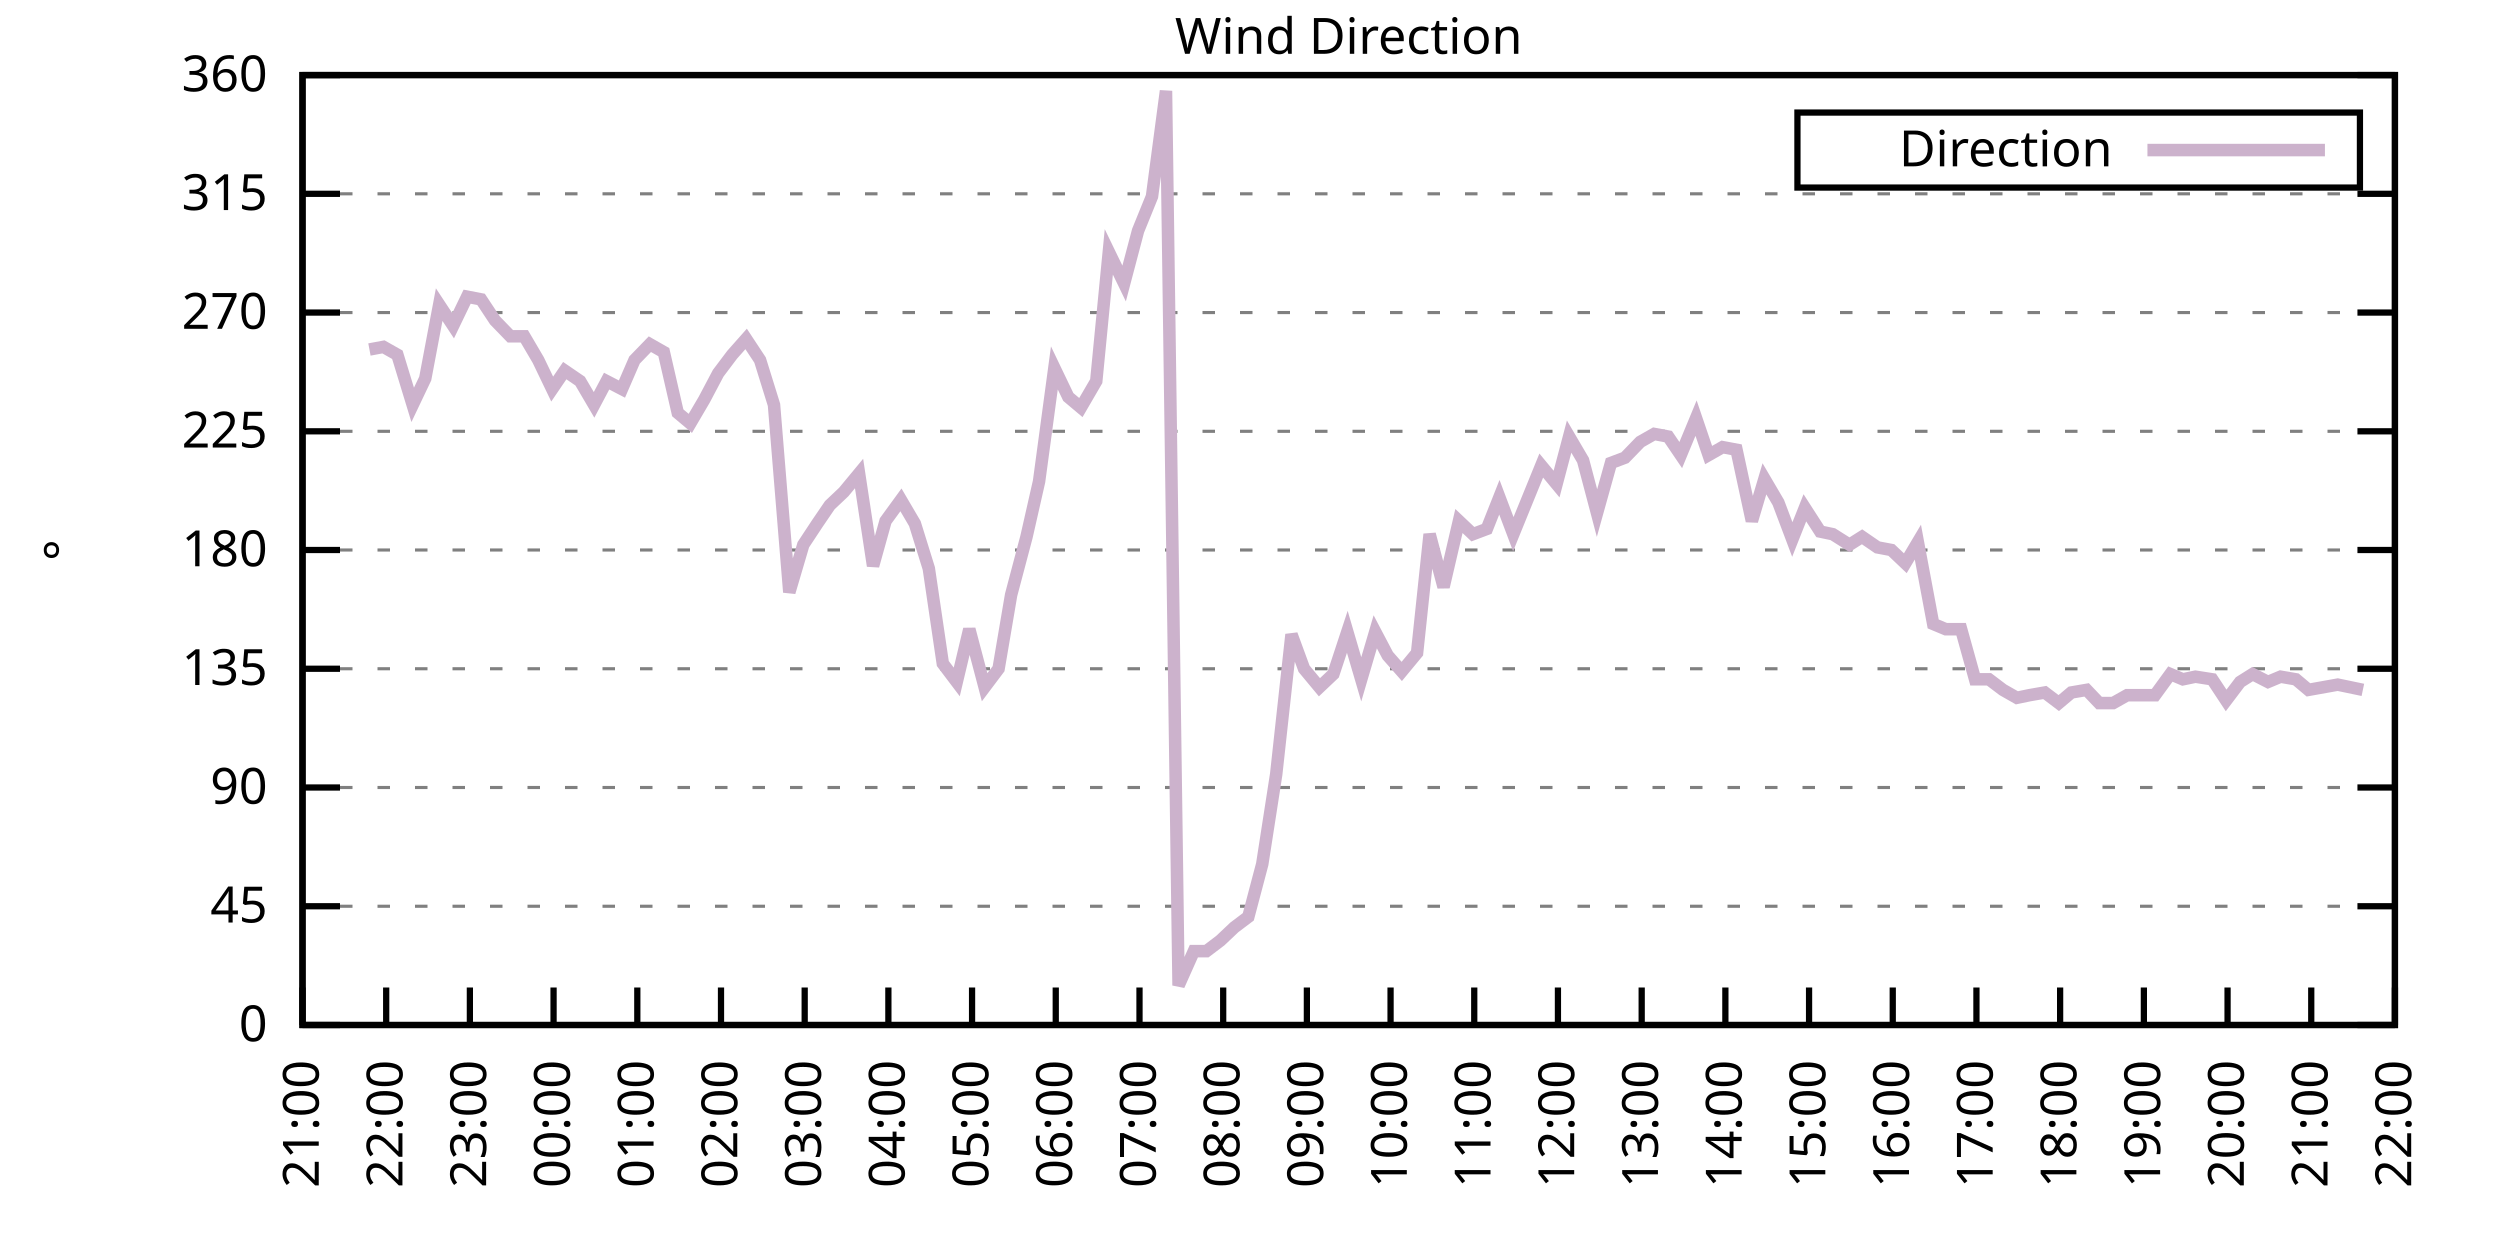
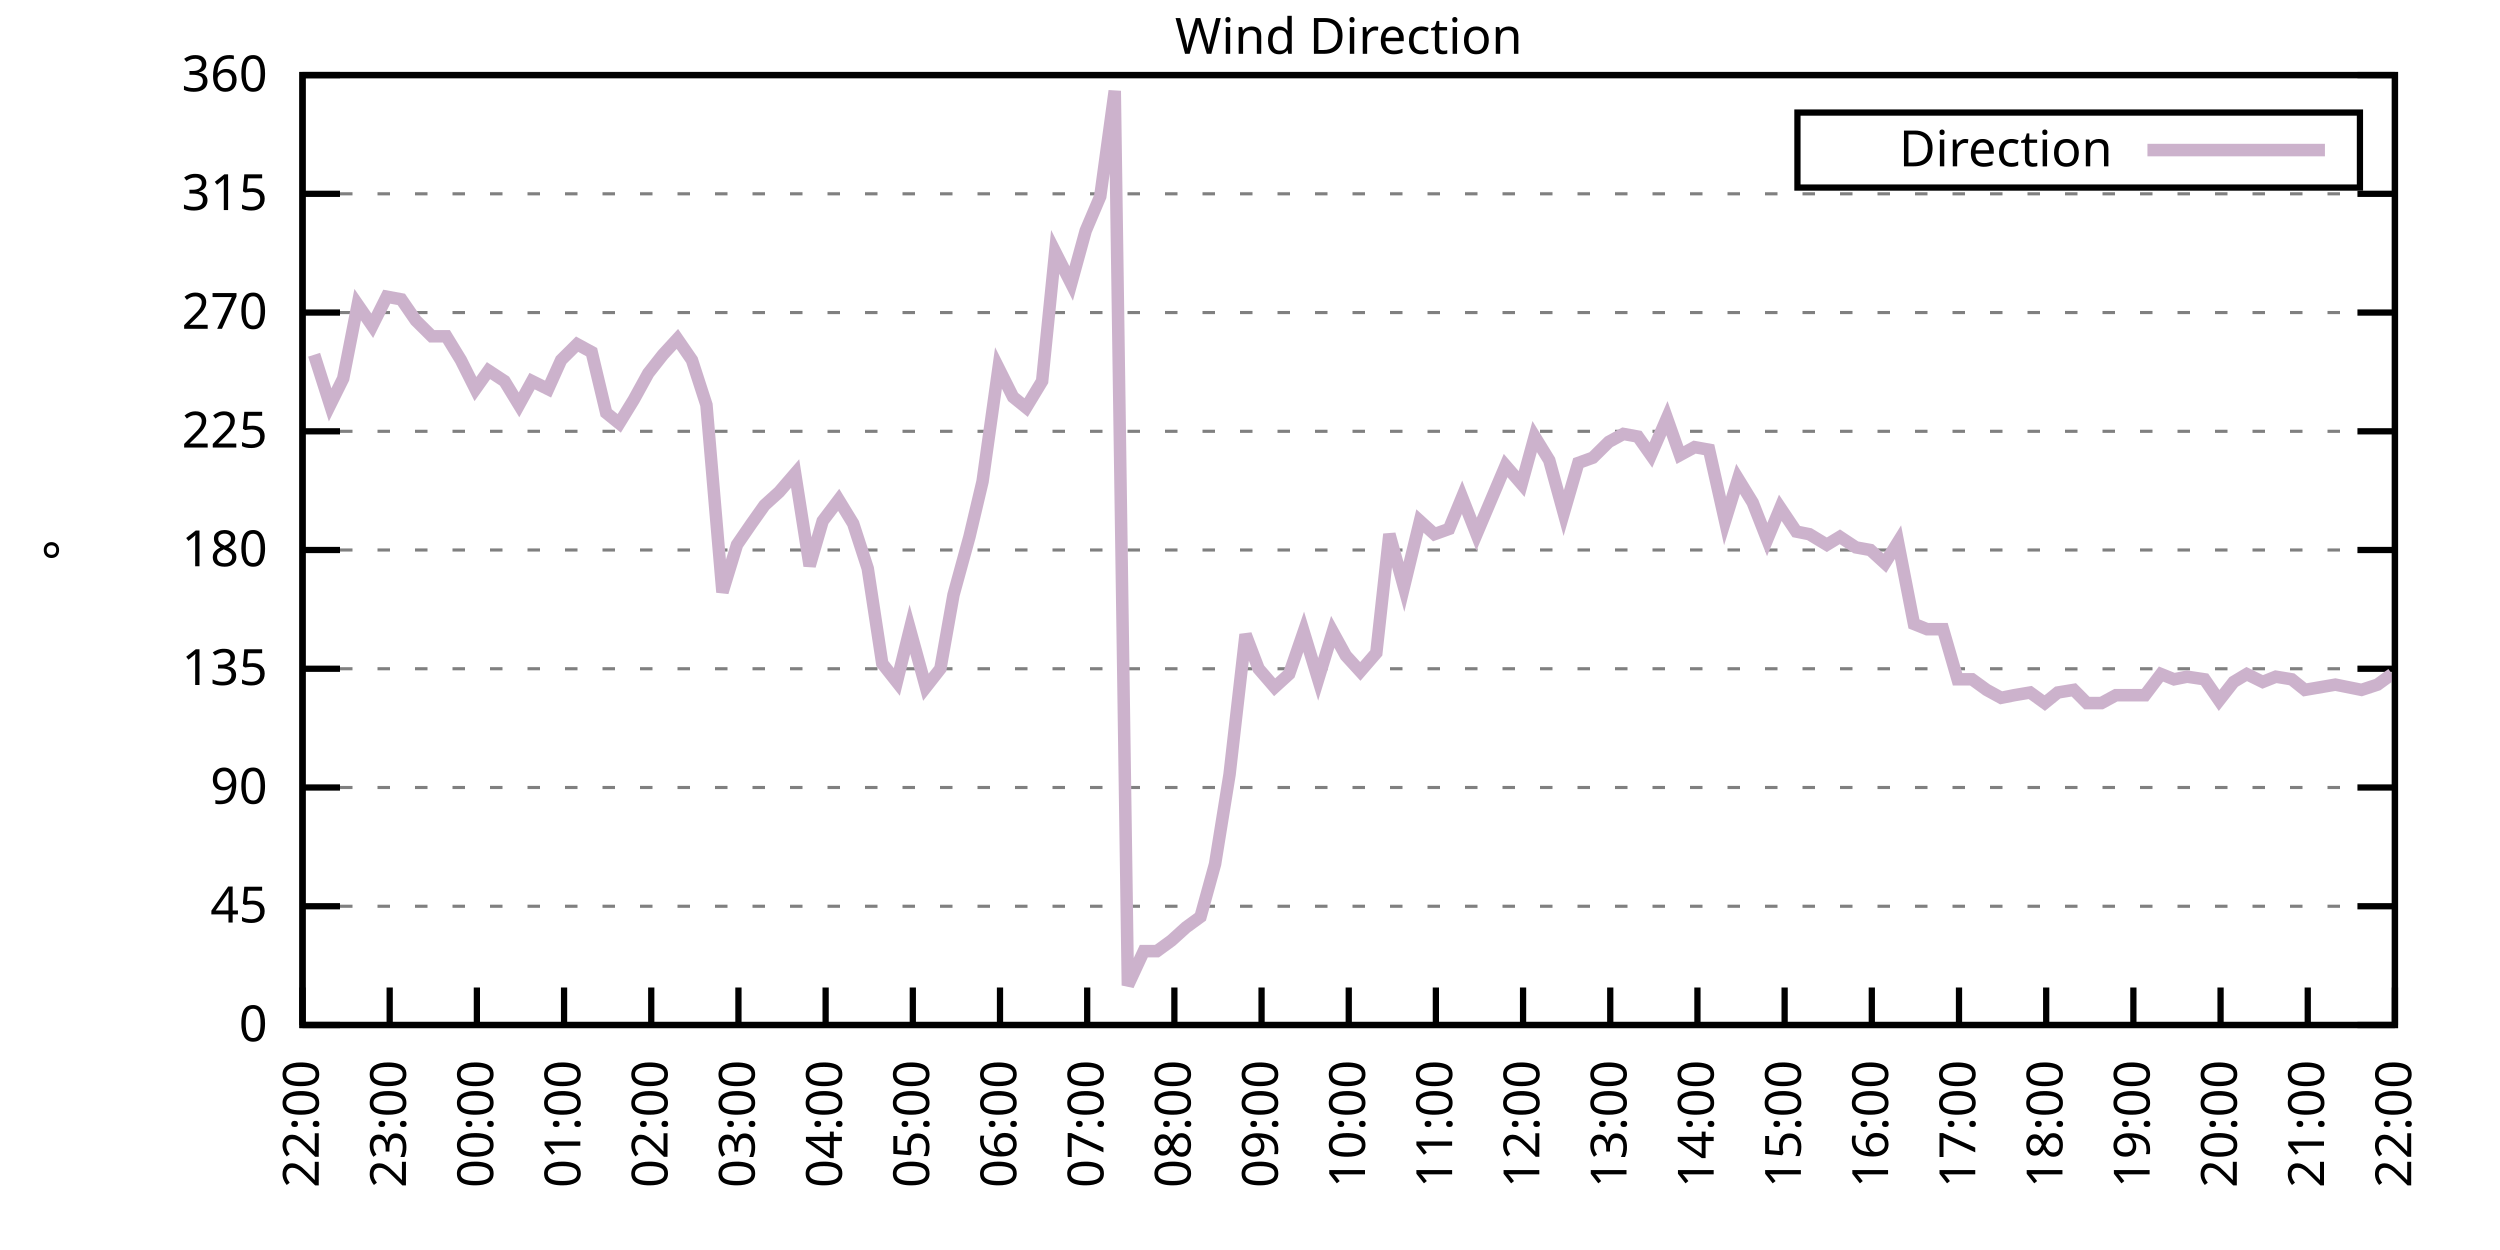
<svg xmlns="http://www.w3.org/2000/svg" xmlns:xlink="http://www.w3.org/1999/xlink" width="400" height="200" viewBox="0 0 400 200">
  <g id="gnuplot_canvas">
    <rect x="0" y="0" width="400" height="200" fill="none" />
    <defs>
      <circle id="gpDot" r="0.5" stroke-width="0.5" stroke="currentColor" />
      <path id="gpPt0" stroke-width="0.333" stroke="currentColor" d="M-1,0 h2 M0,-1 v2" />
      <path id="gpPt1" stroke-width="0.333" stroke="currentColor" d="M-1,-1 L1,1 M1,-1 L-1,1" />
      <path id="gpPt2" stroke-width="0.333" stroke="currentColor" d="M-1,0 L1,0 M0,-1 L0,1 M-1,-1 L1,1 M-1,1 L1,-1" />
      <rect id="gpPt3" stroke-width="0.333" stroke="currentColor" x="-1" y="-1" width="2" height="2" />
      <rect id="gpPt4" stroke-width="0.333" stroke="currentColor" fill="currentColor" x="-1" y="-1" width="2" height="2" />
      <circle id="gpPt5" stroke-width="0.333" stroke="currentColor" cx="0" cy="0" r="1" />
      <use xlink:href="#gpPt5" id="gpPt6" fill="currentColor" stroke="none" />
      <path id="gpPt7" stroke-width="0.333" stroke="currentColor" d="M0,-1.33 L-1.33,0.67 L1.33,0.67 z" />
      <use xlink:href="#gpPt7" id="gpPt8" fill="currentColor" stroke="none" />
      <use xlink:href="#gpPt7" id="gpPt9" stroke="currentColor" transform="rotate(180)" />
      <use xlink:href="#gpPt9" id="gpPt10" fill="currentColor" stroke="none" />
      <use xlink:href="#gpPt3" id="gpPt11" stroke="currentColor" transform="rotate(45)" />
      <use xlink:href="#gpPt11" id="gpPt12" fill="currentColor" stroke="none" />
      <path id="gpPt13" stroke-width="0.333" stroke="currentColor" d="M0,1.330 L1.265,0.411 L0.782,-1.067 L-0.782,-1.076 L-1.265,0.411 z" />
      <use xlink:href="#gpPt13" id="gpPt14" fill="currentColor" stroke="none" />
      <filter id="textbox" filterUnits="objectBoundingBox" x="0" y="0" height="1" width="1">
        <feFlood flood-color="white" flood-opacity="1" result="bgnd" />
        <feComposite in="SourceGraphic" in2="bgnd" operator="atop" />
      </filter>
      <filter id="greybox" filterUnits="objectBoundingBox" x="0" y="0" height="1" width="1">
        <feFlood flood-color="lightgrey" flood-opacity="1" result="grey" />
        <feComposite in="SourceGraphic" in2="grey" operator="atop" />
      </filter>
    </defs>
    <g fill="none" color="white" stroke="currentColor" stroke-width="1.00" stroke-linecap="butt" stroke-linejoin="miter">
</g>
    <g fill="none" color="black" stroke="currentColor" stroke-width="1.00" stroke-linecap="butt" stroke-linejoin="miter">
      <g stroke="none" shape-rendering="crispEdges">
        <polygon fill="rgb(255, 255, 255)" points="48.40,164.00 383.18,164.00 383.18,12.02 48.40,12.02 " />
      </g>
    </g>
    <g fill="none" color="black" stroke="currentColor" stroke-width="1.00" stroke-linecap="butt" stroke-linejoin="miter">
</g>
    <g fill="none" color="black" stroke="black" stroke-width="0.50" stroke-linecap="butt" stroke-linejoin="miter">
</g>
    <g fill="none" color="gray" stroke="currentColor" stroke-width="0.50" stroke-linecap="butt" stroke-linejoin="miter">
      <path stroke="gray" stroke-dasharray="2,4" class="gridline" d="M48.40,164.00 L383.19,164.00  " />
    </g>
    <g fill="none" color="gray" stroke="gray" stroke-width="1.00" stroke-linecap="butt" stroke-linejoin="miter">
</g>
    <g fill="none" color="black" stroke="currentColor" stroke-width="1.00" stroke-linecap="butt" stroke-linejoin="miter">
      <path stroke="black" d="M48.40,164.00 L54.40,164.00 M383.19,164.00 L377.19,164.00  " />
      <g transform="translate(42.80,166.60)" stroke="none" fill="black" font-family="Sans" font-size="8.00" text-anchor="end">
        <text>
          <tspan font-family="Sans"> 0</tspan>
        </text>
      </g>
    </g>
    <g fill="none" color="black" stroke="currentColor" stroke-width="1.00" stroke-linecap="butt" stroke-linejoin="miter">
</g>
    <g fill="none" color="black" stroke="black" stroke-width="0.50" stroke-linecap="butt" stroke-linejoin="miter">
</g>
    <g fill="none" color="gray" stroke="currentColor" stroke-width="0.50" stroke-linecap="butt" stroke-linejoin="miter">
      <path stroke="gray" stroke-dasharray="2,4" class="gridline" d="M48.40,145.00 L383.19,145.00  " />
    </g>
    <g fill="none" color="gray" stroke="gray" stroke-width="1.00" stroke-linecap="butt" stroke-linejoin="miter">
</g>
    <g fill="none" color="black" stroke="currentColor" stroke-width="1.00" stroke-linecap="butt" stroke-linejoin="miter">
      <path stroke="black" d="M48.40,145.00 L54.40,145.00 M383.19,145.00 L377.19,145.00  " />
      <g transform="translate(42.80,147.60)" stroke="none" fill="black" font-family="Sans" font-size="8.00" text-anchor="end">
        <text>
          <tspan font-family="Sans"> 45</tspan>
        </text>
      </g>
    </g>
    <g fill="none" color="black" stroke="currentColor" stroke-width="1.00" stroke-linecap="butt" stroke-linejoin="miter">
</g>
    <g fill="none" color="black" stroke="black" stroke-width="0.50" stroke-linecap="butt" stroke-linejoin="miter">
</g>
    <g fill="none" color="gray" stroke="currentColor" stroke-width="0.50" stroke-linecap="butt" stroke-linejoin="miter">
      <path stroke="gray" stroke-dasharray="2,4" class="gridline" d="M48.40,126.00 L383.19,126.00  " />
    </g>
    <g fill="none" color="gray" stroke="gray" stroke-width="1.00" stroke-linecap="butt" stroke-linejoin="miter">
</g>
    <g fill="none" color="black" stroke="currentColor" stroke-width="1.00" stroke-linecap="butt" stroke-linejoin="miter">
      <path stroke="black" d="M48.40,126.00 L54.40,126.00 M383.19,126.00 L377.19,126.00  " />
      <g transform="translate(42.80,128.60)" stroke="none" fill="black" font-family="Sans" font-size="8.00" text-anchor="end">
        <text>
          <tspan font-family="Sans"> 90</tspan>
        </text>
      </g>
    </g>
    <g fill="none" color="black" stroke="currentColor" stroke-width="1.00" stroke-linecap="butt" stroke-linejoin="miter">
</g>
    <g fill="none" color="black" stroke="black" stroke-width="0.50" stroke-linecap="butt" stroke-linejoin="miter">
</g>
    <g fill="none" color="gray" stroke="currentColor" stroke-width="0.50" stroke-linecap="butt" stroke-linejoin="miter">
      <path stroke="gray" stroke-dasharray="2,4" class="gridline" d="M48.40,107.00 L383.19,107.00  " />
    </g>
    <g fill="none" color="gray" stroke="gray" stroke-width="1.00" stroke-linecap="butt" stroke-linejoin="miter">
</g>
    <g fill="none" color="black" stroke="currentColor" stroke-width="1.00" stroke-linecap="butt" stroke-linejoin="miter">
      <path stroke="black" d="M48.40,107.00 L54.40,107.00 M383.19,107.00 L377.19,107.00  " />
      <g transform="translate(42.80,109.60)" stroke="none" fill="black" font-family="Sans" font-size="8.00" text-anchor="end">
        <text>
          <tspan font-family="Sans"> 135</tspan>
        </text>
      </g>
    </g>
    <g fill="none" color="black" stroke="currentColor" stroke-width="1.00" stroke-linecap="butt" stroke-linejoin="miter">
</g>
    <g fill="none" color="black" stroke="black" stroke-width="0.50" stroke-linecap="butt" stroke-linejoin="miter">
</g>
    <g fill="none" color="gray" stroke="currentColor" stroke-width="0.50" stroke-linecap="butt" stroke-linejoin="miter">
      <path stroke="gray" stroke-dasharray="2,4" class="gridline" d="M48.40,88.00 L383.19,88.00  " />
    </g>
    <g fill="none" color="gray" stroke="gray" stroke-width="1.00" stroke-linecap="butt" stroke-linejoin="miter">
</g>
    <g fill="none" color="black" stroke="currentColor" stroke-width="1.00" stroke-linecap="butt" stroke-linejoin="miter">
      <path stroke="black" d="M48.40,88.00 L54.40,88.00 M383.19,88.00 L377.19,88.00  " />
      <g transform="translate(42.80,90.60)" stroke="none" fill="black" font-family="Sans" font-size="8.00" text-anchor="end">
        <text>
          <tspan font-family="Sans"> 180</tspan>
        </text>
      </g>
    </g>
    <g fill="none" color="black" stroke="currentColor" stroke-width="1.00" stroke-linecap="butt" stroke-linejoin="miter">
</g>
    <g fill="none" color="black" stroke="black" stroke-width="0.50" stroke-linecap="butt" stroke-linejoin="miter">
</g>
    <g fill="none" color="gray" stroke="currentColor" stroke-width="0.50" stroke-linecap="butt" stroke-linejoin="miter">
      <path stroke="gray" stroke-dasharray="2,4" class="gridline" d="M48.40,69.01 L383.19,69.01  " />
    </g>
    <g fill="none" color="gray" stroke="gray" stroke-width="1.00" stroke-linecap="butt" stroke-linejoin="miter">
</g>
    <g fill="none" color="black" stroke="currentColor" stroke-width="1.00" stroke-linecap="butt" stroke-linejoin="miter">
      <path stroke="black" d="M48.40,69.01 L54.40,69.01 M383.19,69.01 L377.19,69.01  " />
      <g transform="translate(42.80,71.61)" stroke="none" fill="black" font-family="Sans" font-size="8.00" text-anchor="end">
        <text>
          <tspan font-family="Sans"> 225</tspan>
        </text>
      </g>
    </g>
    <g fill="none" color="black" stroke="currentColor" stroke-width="1.00" stroke-linecap="butt" stroke-linejoin="miter">
</g>
    <g fill="none" color="black" stroke="black" stroke-width="0.50" stroke-linecap="butt" stroke-linejoin="miter">
</g>
    <g fill="none" color="gray" stroke="currentColor" stroke-width="0.50" stroke-linecap="butt" stroke-linejoin="miter">
      <path stroke="gray" stroke-dasharray="2,4" class="gridline" d="M48.40,50.01 L383.19,50.01  " />
    </g>
    <g fill="none" color="gray" stroke="gray" stroke-width="1.00" stroke-linecap="butt" stroke-linejoin="miter">
</g>
    <g fill="none" color="black" stroke="currentColor" stroke-width="1.00" stroke-linecap="butt" stroke-linejoin="miter">
      <path stroke="black" d="M48.40,50.01 L54.40,50.01 M383.19,50.01 L377.19,50.01  " />
      <g transform="translate(42.80,52.61)" stroke="none" fill="black" font-family="Sans" font-size="8.00" text-anchor="end">
        <text>
          <tspan font-family="Sans"> 270</tspan>
        </text>
      </g>
    </g>
    <g fill="none" color="black" stroke="currentColor" stroke-width="1.00" stroke-linecap="butt" stroke-linejoin="miter">
</g>
    <g fill="none" color="black" stroke="black" stroke-width="0.50" stroke-linecap="butt" stroke-linejoin="miter">
</g>
    <g fill="none" color="gray" stroke="currentColor" stroke-width="0.50" stroke-linecap="butt" stroke-linejoin="miter">
      <path stroke="gray" stroke-dasharray="2,4" class="gridline" d="M48.40,31.01 L383.19,31.01  " />
    </g>
    <g fill="none" color="gray" stroke="gray" stroke-width="1.00" stroke-linecap="butt" stroke-linejoin="miter">
</g>
    <g fill="none" color="black" stroke="currentColor" stroke-width="1.00" stroke-linecap="butt" stroke-linejoin="miter">
      <path stroke="black" d="M48.40,31.01 L54.40,31.01 M383.19,31.01 L377.19,31.01  " />
      <g transform="translate(42.80,33.61)" stroke="none" fill="black" font-family="Sans" font-size="8.00" text-anchor="end">
        <text>
          <tspan font-family="Sans"> 315</tspan>
        </text>
      </g>
    </g>
    <g fill="none" color="black" stroke="currentColor" stroke-width="1.00" stroke-linecap="butt" stroke-linejoin="miter">
</g>
    <g fill="none" color="black" stroke="black" stroke-width="0.50" stroke-linecap="butt" stroke-linejoin="miter">
</g>
    <g fill="none" color="gray" stroke="currentColor" stroke-width="0.50" stroke-linecap="butt" stroke-linejoin="miter">
      <path stroke="gray" stroke-dasharray="2,4" class="gridline" d="M48.40,12.01 L383.19,12.01  " />
    </g>
    <g fill="none" color="gray" stroke="gray" stroke-width="1.00" stroke-linecap="butt" stroke-linejoin="miter">
</g>
    <g fill="none" color="black" stroke="currentColor" stroke-width="1.00" stroke-linecap="butt" stroke-linejoin="miter">
      <path stroke="black" d="M48.40,12.01 L54.40,12.01 M383.19,12.01 L377.19,12.01  " />
      <g transform="translate(42.80,14.61)" stroke="none" fill="black" font-family="Sans" font-size="8.00" text-anchor="end">
        <text>
          <tspan font-family="Sans"> 360</tspan>
        </text>
      </g>
    </g>
    <g fill="none" color="black" stroke="currentColor" stroke-width="1.00" stroke-linecap="butt" stroke-linejoin="miter">
      <path stroke="black" d="M48.40,164.00 L48.40,158.00  " />
      <g transform="translate(51.00,169.60) rotate(270.00)" stroke="none" fill="black" font-family="Sans" font-size="8.00" text-anchor="end">
        <text>
-           <tspan font-family="Sans">21:00</tspan>
-         </text>
-       </g>
-     </g>
-     <g fill="none" color="black" stroke="currentColor" stroke-width="1.00" stroke-linecap="butt" stroke-linejoin="miter">
-       <path stroke="black" d="M61.79,164.00 L61.79,158.00  " />
-       <g transform="translate(64.39,169.60) rotate(270.00)" stroke="none" fill="black" font-family="Sans" font-size="8.00" text-anchor="end">
-         <text>
          <tspan font-family="Sans">22:00</tspan>
        </text>
      </g>
    </g>
    <g fill="none" color="black" stroke="currentColor" stroke-width="1.00" stroke-linecap="butt" stroke-linejoin="miter">
-       <path stroke="black" d="M75.18,164.00 L75.18,158.00  " />
-       <g transform="translate(77.78,169.60) rotate(270.00)" stroke="none" fill="black" font-family="Sans" font-size="8.00" text-anchor="end">
+       <path stroke="black" d="M62.35,164.00 L62.35,158.00  " />
+       <g transform="translate(64.95,169.60) rotate(270.00)" stroke="none" fill="black" font-family="Sans" font-size="8.00" text-anchor="end">
        <text>
          <tspan font-family="Sans">23:00</tspan>
        </text>
      </g>
    </g>
    <g fill="none" color="black" stroke="currentColor" stroke-width="1.00" stroke-linecap="butt" stroke-linejoin="miter">
-       <path stroke="black" d="M88.57,164.00 L88.57,158.00  " />
-       <g transform="translate(91.17,169.60) rotate(270.00)" stroke="none" fill="black" font-family="Sans" font-size="8.00" text-anchor="end">
+       <path stroke="black" d="M76.30,164.00 L76.30,158.00  " />
+       <g transform="translate(78.90,169.60) rotate(270.00)" stroke="none" fill="black" font-family="Sans" font-size="8.00" text-anchor="end">
        <text>
          <tspan font-family="Sans">00:00</tspan>
        </text>
      </g>
    </g>
    <g fill="none" color="black" stroke="currentColor" stroke-width="1.00" stroke-linecap="butt" stroke-linejoin="miter">
-       <path stroke="black" d="M101.97,164.00 L101.97,158.00  " />
-       <g transform="translate(104.57,169.60) rotate(270.00)" stroke="none" fill="black" font-family="Sans" font-size="8.00" text-anchor="end">
+       <path stroke="black" d="M90.25,164.00 L90.25,158.00  " />
+       <g transform="translate(92.85,169.60) rotate(270.00)" stroke="none" fill="black" font-family="Sans" font-size="8.00" text-anchor="end">
        <text>
          <tspan font-family="Sans">01:00</tspan>
        </text>
      </g>
    </g>
    <g fill="none" color="black" stroke="currentColor" stroke-width="1.00" stroke-linecap="butt" stroke-linejoin="miter">
-       <path stroke="black" d="M115.36,164.00 L115.36,158.00  " />
-       <g transform="translate(117.96,169.60) rotate(270.00)" stroke="none" fill="black" font-family="Sans" font-size="8.00" text-anchor="end">
+       <path stroke="black" d="M104.20,164.00 L104.20,158.00  " />
+       <g transform="translate(106.80,169.60) rotate(270.00)" stroke="none" fill="black" font-family="Sans" font-size="8.00" text-anchor="end">
        <text>
          <tspan font-family="Sans">02:00</tspan>
        </text>
      </g>
    </g>
    <g fill="none" color="black" stroke="currentColor" stroke-width="1.00" stroke-linecap="butt" stroke-linejoin="miter">
-       <path stroke="black" d="M128.75,164.00 L128.75,158.00  " />
-       <g transform="translate(131.35,169.60) rotate(270.00)" stroke="none" fill="black" font-family="Sans" font-size="8.00" text-anchor="end">
+       <path stroke="black" d="M118.15,164.00 L118.15,158.00  " />
+       <g transform="translate(120.75,169.60) rotate(270.00)" stroke="none" fill="black" font-family="Sans" font-size="8.00" text-anchor="end">
        <text>
          <tspan font-family="Sans">03:00</tspan>
        </text>
      </g>
    </g>
    <g fill="none" color="black" stroke="currentColor" stroke-width="1.00" stroke-linecap="butt" stroke-linejoin="miter">
-       <path stroke="black" d="M142.14,164.00 L142.14,158.00  " />
-       <g transform="translate(144.74,169.60) rotate(270.00)" stroke="none" fill="black" font-family="Sans" font-size="8.00" text-anchor="end">
+       <path stroke="black" d="M132.10,164.00 L132.10,158.00  " />
+       <g transform="translate(134.70,169.60) rotate(270.00)" stroke="none" fill="black" font-family="Sans" font-size="8.00" text-anchor="end">
        <text>
          <tspan font-family="Sans">04:00</tspan>
        </text>
      </g>
    </g>
    <g fill="none" color="black" stroke="currentColor" stroke-width="1.00" stroke-linecap="butt" stroke-linejoin="miter">
-       <path stroke="black" d="M155.53,164.00 L155.53,158.00  " />
-       <g transform="translate(158.13,169.60) rotate(270.00)" stroke="none" fill="black" font-family="Sans" font-size="8.00" text-anchor="end">
+       <path stroke="black" d="M146.05,164.00 L146.05,158.00  " />
+       <g transform="translate(148.65,169.60) rotate(270.00)" stroke="none" fill="black" font-family="Sans" font-size="8.00" text-anchor="end">
        <text>
          <tspan font-family="Sans">05:00</tspan>
        </text>
      </g>
    </g>
    <g fill="none" color="black" stroke="currentColor" stroke-width="1.00" stroke-linecap="butt" stroke-linejoin="miter">
-       <path stroke="black" d="M168.92,164.00 L168.92,158.00  " />
-       <g transform="translate(171.52,169.60) rotate(270.00)" stroke="none" fill="black" font-family="Sans" font-size="8.00" text-anchor="end">
+       <path stroke="black" d="M160.00,164.00 L160.00,158.00  " />
+       <g transform="translate(162.60,169.60) rotate(270.00)" stroke="none" fill="black" font-family="Sans" font-size="8.00" text-anchor="end">
        <text>
          <tspan font-family="Sans">06:00</tspan>
        </text>
      </g>
    </g>
    <g fill="none" color="black" stroke="currentColor" stroke-width="1.00" stroke-linecap="butt" stroke-linejoin="miter">
-       <path stroke="black" d="M182.32,164.00 L182.32,158.00  " />
-       <g transform="translate(184.92,169.60) rotate(270.00)" stroke="none" fill="black" font-family="Sans" font-size="8.00" text-anchor="end">
+       <path stroke="black" d="M173.95,164.00 L173.95,158.00  " />
+       <g transform="translate(176.55,169.60) rotate(270.00)" stroke="none" fill="black" font-family="Sans" font-size="8.00" text-anchor="end">
        <text>
          <tspan font-family="Sans">07:00</tspan>
        </text>
      </g>
    </g>
    <g fill="none" color="black" stroke="currentColor" stroke-width="1.00" stroke-linecap="butt" stroke-linejoin="miter">
-       <path stroke="black" d="M195.71,164.00 L195.71,158.00  " />
-       <g transform="translate(198.31,169.60) rotate(270.00)" stroke="none" fill="black" font-family="Sans" font-size="8.00" text-anchor="end">
+       <path stroke="black" d="M187.90,164.00 L187.90,158.00  " />
+       <g transform="translate(190.50,169.60) rotate(270.00)" stroke="none" fill="black" font-family="Sans" font-size="8.00" text-anchor="end">
        <text>
          <tspan font-family="Sans">08:00</tspan>
        </text>
      </g>
    </g>
    <g fill="none" color="black" stroke="currentColor" stroke-width="1.00" stroke-linecap="butt" stroke-linejoin="miter">
-       <path stroke="black" d="M209.10,164.00 L209.10,158.00  " />
-       <g transform="translate(211.70,169.60) rotate(270.00)" stroke="none" fill="black" font-family="Sans" font-size="8.00" text-anchor="end">
+       <path stroke="black" d="M201.85,164.00 L201.85,158.00  " />
+       <g transform="translate(204.45,169.60) rotate(270.00)" stroke="none" fill="black" font-family="Sans" font-size="8.00" text-anchor="end">
        <text>
          <tspan font-family="Sans">09:00</tspan>
        </text>
      </g>
    </g>
    <g fill="none" color="black" stroke="currentColor" stroke-width="1.00" stroke-linecap="butt" stroke-linejoin="miter">
-       <path stroke="black" d="M222.49,164.00 L222.49,158.00  " />
-       <g transform="translate(225.09,169.60) rotate(270.00)" stroke="none" fill="black" font-family="Sans" font-size="8.00" text-anchor="end">
+       <path stroke="black" d="M215.80,164.00 L215.80,158.00  " />
+       <g transform="translate(218.40,169.60) rotate(270.00)" stroke="none" fill="black" font-family="Sans" font-size="8.00" text-anchor="end">
        <text>
          <tspan font-family="Sans">10:00</tspan>
        </text>
      </g>
    </g>
    <g fill="none" color="black" stroke="currentColor" stroke-width="1.00" stroke-linecap="butt" stroke-linejoin="miter">
-       <path stroke="black" d="M235.88,164.00 L235.88,158.00  " />
-       <g transform="translate(238.48,169.60) rotate(270.00)" stroke="none" fill="black" font-family="Sans" font-size="8.00" text-anchor="end">
+       <path stroke="black" d="M229.74,164.00 L229.74,158.00  " />
+       <g transform="translate(232.34,169.60) rotate(270.00)" stroke="none" fill="black" font-family="Sans" font-size="8.00" text-anchor="end">
        <text>
          <tspan font-family="Sans">11:00</tspan>
        </text>
      </g>
    </g>
    <g fill="none" color="black" stroke="currentColor" stroke-width="1.00" stroke-linecap="butt" stroke-linejoin="miter">
-       <path stroke="black" d="M249.27,164.00 L249.27,158.00  " />
-       <g transform="translate(251.87,169.60) rotate(270.00)" stroke="none" fill="black" font-family="Sans" font-size="8.00" text-anchor="end">
+       <path stroke="black" d="M243.69,164.00 L243.69,158.00  " />
+       <g transform="translate(246.29,169.60) rotate(270.00)" stroke="none" fill="black" font-family="Sans" font-size="8.00" text-anchor="end">
        <text>
          <tspan font-family="Sans">12:00</tspan>
        </text>
      </g>
    </g>
    <g fill="none" color="black" stroke="currentColor" stroke-width="1.00" stroke-linecap="butt" stroke-linejoin="miter">
-       <path stroke="black" d="M262.67,164.00 L262.67,158.00  " />
-       <g transform="translate(265.27,169.60) rotate(270.00)" stroke="none" fill="black" font-family="Sans" font-size="8.00" text-anchor="end">
+       <path stroke="black" d="M257.64,164.00 L257.64,158.00  " />
+       <g transform="translate(260.24,169.60) rotate(270.00)" stroke="none" fill="black" font-family="Sans" font-size="8.00" text-anchor="end">
        <text>
          <tspan font-family="Sans">13:00</tspan>
        </text>
      </g>
    </g>
    <g fill="none" color="black" stroke="currentColor" stroke-width="1.00" stroke-linecap="butt" stroke-linejoin="miter">
-       <path stroke="black" d="M276.06,164.00 L276.06,158.00  " />
-       <g transform="translate(278.66,169.60) rotate(270.00)" stroke="none" fill="black" font-family="Sans" font-size="8.00" text-anchor="end">
+       <path stroke="black" d="M271.59,164.00 L271.59,158.00  " />
+       <g transform="translate(274.19,169.60) rotate(270.00)" stroke="none" fill="black" font-family="Sans" font-size="8.00" text-anchor="end">
        <text>
          <tspan font-family="Sans">14:00</tspan>
        </text>
      </g>
    </g>
    <g fill="none" color="black" stroke="currentColor" stroke-width="1.00" stroke-linecap="butt" stroke-linejoin="miter">
-       <path stroke="black" d="M289.45,164.00 L289.45,158.00  " />
-       <g transform="translate(292.05,169.60) rotate(270.00)" stroke="none" fill="black" font-family="Sans" font-size="8.00" text-anchor="end">
+       <path stroke="black" d="M285.54,164.00 L285.54,158.00  " />
+       <g transform="translate(288.14,169.60) rotate(270.00)" stroke="none" fill="black" font-family="Sans" font-size="8.00" text-anchor="end">
        <text>
          <tspan font-family="Sans">15:00</tspan>
        </text>
      </g>
    </g>
    <g fill="none" color="black" stroke="currentColor" stroke-width="1.00" stroke-linecap="butt" stroke-linejoin="miter">
-       <path stroke="black" d="M302.84,164.00 L302.84,158.00  " />
-       <g transform="translate(305.44,169.60) rotate(270.00)" stroke="none" fill="black" font-family="Sans" font-size="8.00" text-anchor="end">
+       <path stroke="black" d="M299.49,164.00 L299.49,158.00  " />
+       <g transform="translate(302.09,169.60) rotate(270.00)" stroke="none" fill="black" font-family="Sans" font-size="8.00" text-anchor="end">
        <text>
          <tspan font-family="Sans">16:00</tspan>
        </text>
      </g>
    </g>
    <g fill="none" color="black" stroke="currentColor" stroke-width="1.00" stroke-linecap="butt" stroke-linejoin="miter">
-       <path stroke="black" d="M316.23,164.00 L316.23,158.00  " />
-       <g transform="translate(318.83,169.60) rotate(270.00)" stroke="none" fill="black" font-family="Sans" font-size="8.00" text-anchor="end">
+       <path stroke="black" d="M313.44,164.00 L313.44,158.00  " />
+       <g transform="translate(316.04,169.60) rotate(270.00)" stroke="none" fill="black" font-family="Sans" font-size="8.00" text-anchor="end">
        <text>
          <tspan font-family="Sans">17:00</tspan>
        </text>
      </g>
    </g>
    <g fill="none" color="black" stroke="currentColor" stroke-width="1.00" stroke-linecap="butt" stroke-linejoin="miter">
-       <path stroke="black" d="M329.62,164.00 L329.62,158.00  " />
-       <g transform="translate(332.22,169.60) rotate(270.00)" stroke="none" fill="black" font-family="Sans" font-size="8.00" text-anchor="end">
+       <path stroke="black" d="M327.39,164.00 L327.39,158.00  " />
+       <g transform="translate(329.99,169.60) rotate(270.00)" stroke="none" fill="black" font-family="Sans" font-size="8.00" text-anchor="end">
        <text>
          <tspan font-family="Sans">18:00</tspan>
        </text>
      </g>
    </g>
    <g fill="none" color="black" stroke="currentColor" stroke-width="1.00" stroke-linecap="butt" stroke-linejoin="miter">
-       <path stroke="black" d="M343.02,164.00 L343.02,158.00  " />
-       <g transform="translate(345.62,169.60) rotate(270.00)" stroke="none" fill="black" font-family="Sans" font-size="8.00" text-anchor="end">
+       <path stroke="black" d="M341.34,164.00 L341.34,158.00  " />
+       <g transform="translate(343.94,169.60) rotate(270.00)" stroke="none" fill="black" font-family="Sans" font-size="8.00" text-anchor="end">
        <text>
          <tspan font-family="Sans">19:00</tspan>
        </text>
      </g>
    </g>
    <g fill="none" color="black" stroke="currentColor" stroke-width="1.00" stroke-linecap="butt" stroke-linejoin="miter">
-       <path stroke="black" d="M356.41,164.00 L356.41,158.00  " />
-       <g transform="translate(359.01,169.60) rotate(270.00)" stroke="none" fill="black" font-family="Sans" font-size="8.00" text-anchor="end">
+       <path stroke="black" d="M355.29,164.00 L355.29,158.00  " />
+       <g transform="translate(357.89,169.60) rotate(270.00)" stroke="none" fill="black" font-family="Sans" font-size="8.00" text-anchor="end">
        <text>
          <tspan font-family="Sans">20:00</tspan>
        </text>
      </g>
    </g>
    <g fill="none" color="black" stroke="currentColor" stroke-width="1.00" stroke-linecap="butt" stroke-linejoin="miter">
-       <path stroke="black" d="M369.80,164.00 L369.80,158.00  " />
-       <g transform="translate(372.40,169.60) rotate(270.00)" stroke="none" fill="black" font-family="Sans" font-size="8.00" text-anchor="end">
+       <path stroke="black" d="M369.24,164.00 L369.24,158.00  " />
+       <g transform="translate(371.84,169.60) rotate(270.00)" stroke="none" fill="black" font-family="Sans" font-size="8.00" text-anchor="end">
        <text>
          <tspan font-family="Sans">21:00</tspan>
        </text>
      </g>
    </g>
    <g fill="none" color="black" stroke="currentColor" stroke-width="1.00" stroke-linecap="butt" stroke-linejoin="miter">
      <path stroke="black" d="M383.19,164.00 L383.19,158.00  " />
      <g transform="translate(385.79,169.60) rotate(270.00)" stroke="none" fill="black" font-family="Sans" font-size="8.00" text-anchor="end">
        <text>
          <tspan font-family="Sans">22:00</tspan>
        </text>
      </g>
    </g>
    <g fill="none" color="black" stroke="currentColor" stroke-width="1.00" stroke-linecap="butt" stroke-linejoin="miter">
</g>
    <g fill="none" color="black" stroke="currentColor" stroke-width="1.00" stroke-linecap="butt" stroke-linejoin="miter">
      <path stroke="black" d="M48.40,12.01 L48.40,164.00 L383.19,164.00 L383.19,12.01 L48.40,12.01 Z  " />
    </g>
    <g fill="none" color="black" stroke="currentColor" stroke-width="1.00" stroke-linecap="butt" stroke-linejoin="miter">
</g>
    <g fill="none" color="black" stroke="currentColor" stroke-width="1.00" stroke-linecap="butt" stroke-linejoin="miter">
      <path stroke="black" d="M287.59,30.01 L287.59,18.01 L377.59,18.01 L377.59,30.01 L287.59,30.01 Z  " />
    </g>
    <g id="Wind_direction_plot_1">
      <g fill="none" color="white" stroke="black" stroke-width="2.00" stroke-linecap="butt" stroke-linejoin="miter">
</g>
      <g fill="none" color="black" stroke="currentColor" stroke-width="2.00" stroke-linecap="butt" stroke-linejoin="miter">
        <g transform="translate(337.99,26.61)" stroke="none" fill="black" font-family="Sans" font-size="8.00" text-anchor="end">
          <text>
            <tspan font-family="Sans">Direction</tspan>
          </text>
        </g>
      </g>
      <g fill="none" color="black" stroke="currentColor" stroke-width="2.00" stroke-linecap="butt" stroke-linejoin="miter">
-         <path stroke="rgb(204, 178, 204)" d="M343.59,24.01 L371.99,24.01 M59.11,55.92 L61.35,55.50 L63.58,56.76 L66.03,64.78 L68.04,60.56 L70.27,48.74   L72.50,52.12 L74.74,47.47 L76.97,47.90 L79.20,51.27 L81.66,53.81 L83.89,53.81 L86.12,57.61 L88.35,62.25   L90.36,59.30 L92.82,60.98 L95.05,64.78 L97.06,60.98 L99.51,62.25 L101.52,57.61 L103.98,55.07 L106.21,56.34   L108.44,66.05 L110.45,67.74 L112.68,63.94 L114.91,59.72 L117.14,56.76 L119.38,54.23 L121.61,57.61 L123.84,64.78   L126.29,94.76 L128.53,87.16 L130.76,83.78 L132.77,80.83 L135.00,78.72 L137.45,75.76 L139.69,90.54 L141.69,83.36   L144.15,79.98 L146.38,83.78 L148.61,90.96 L150.85,106.16 L153.08,109.11 L155.09,100.67 L157.54,109.96 L159.77,107.00   L161.78,95.18 L164.24,85.89 L166.25,77.03 L168.70,58.87 L170.93,63.52 L172.94,65.21 L175.40,60.98 L177.41,40.30   L179.86,45.36 L182.09,36.92 L184.32,31.43 L186.56,14.54 L188.57,157.67 L191.02,152.18 L193.03,152.18 L195.26,150.49   L197.49,148.38 L199.73,146.69 L201.96,138.25 L204.19,123.89 L206.64,101.52 L208.65,107.00 L211.11,109.96 L213.34,107.85   L215.57,101.09 L217.80,108.69 L220.04,101.09 L222.04,104.89 L224.28,107.43 L226.73,104.47 L228.74,85.47 L230.97,93.92   L233.43,83.36 L235.66,85.47 L237.89,84.63 L239.90,79.56 L242.13,85.47 L246.60,74.49 L249.05,77.45 L251.06,69.85   L253.29,73.65 L255.52,82.09 L257.76,74.07 L259.99,73.23 L262.44,70.70 L264.67,69.43 L266.91,69.85 L268.92,72.81   L271.37,66.90 L273.38,72.81 L275.61,71.54 L277.84,71.96 L280.30,83.36 L282.31,76.61 L284.54,80.41 L286.77,86.32   L288.78,81.25 L291.23,85.05 L293.24,85.47 L295.92,87.16 L297.93,85.89 L300.39,87.58 L302.62,88.00 L304.85,90.12   L306.86,86.74 L309.31,99.83 L311.32,100.67 L313.78,100.67 L316.01,108.69 L318.24,108.69 L320.47,110.38 L322.70,111.65   L324.71,111.23 L327.17,110.80 L329.40,112.49 L331.41,110.80 L333.86,110.38 L335.87,112.49 L338.10,112.49 L340.34,111.23   L342.79,111.23 L344.80,111.23 L347.26,107.85 L349.26,108.69 L351.27,108.27 L353.95,108.69 L356.18,112.07 L358.42,109.11   L360.42,107.85 L362.88,109.11 L364.89,108.27 L367.34,108.69 L369.35,110.38 L374.04,109.54 L376.05,109.96 L378.06,110.38    " />
+         <path stroke="rgb(204, 178, 204)" d="M343.59,24.01 L371.99,24.01 M50.26,56.76 L52.82,64.78 L54.91,60.56 L57.23,48.74 L59.56,52.12 L61.88,47.47   L64.21,47.90 L66.53,51.27 L69.09,53.81 L71.42,53.81 L73.74,57.61 L76.07,62.25 L78.16,59.30 L80.72,60.98   L83.04,64.78 L85.13,60.98 L87.69,62.25 L89.78,57.61 L92.34,55.07 L94.67,56.34 L96.99,66.05 L99.08,67.74   L101.41,63.94 L103.73,59.72 L106.06,56.76 L108.38,54.23 L110.71,57.61 L113.03,64.78 L115.59,94.76 L117.92,87.16   L120.24,83.78 L122.33,80.83 L124.66,78.72 L127.22,75.76 L129.54,90.54 L131.63,83.36 L134.19,79.98 L136.51,83.78   L138.84,90.96 L141.16,106.16 L143.49,109.11 L145.58,100.67 L148.14,109.96 L150.46,107.00 L152.56,95.18 L155.11,85.89   L157.21,77.03 L159.76,58.87 L162.09,63.52 L164.18,65.21 L166.74,60.98 L168.83,40.30 L171.39,45.36 L173.71,36.92   L176.04,31.43 L178.36,14.54 L180.46,157.67 L183.01,152.18 L185.11,152.18 L187.43,150.49 L189.76,148.38 L192.08,146.69   L194.41,138.25 L196.73,123.89 L199.29,101.52 L201.38,107.00 L203.94,109.96 L206.26,107.85 L208.59,101.09 L210.91,108.69   L213.24,101.09 L215.33,104.89 L217.65,107.43 L220.21,104.47 L222.30,85.47 L224.63,93.92 L227.19,83.36 L229.51,85.47   L231.84,84.63 L233.93,79.56 L236.25,85.47 L240.90,74.49 L243.46,77.45 L245.55,69.85 L247.88,73.65 L250.20,82.09   L252.53,74.07 L254.85,73.23 L257.41,70.70 L259.74,69.43 L262.06,69.85 L264.15,72.81 L266.71,66.90 L268.80,72.81   L271.13,71.54 L273.45,71.96 L276.01,83.36 L278.10,76.61 L280.43,80.41 L282.75,86.32 L284.85,81.25 L287.40,85.05   L289.50,85.47 L292.29,87.16 L294.38,85.89 L296.94,87.58 L299.26,88.00 L301.58,90.12 L303.68,86.74 L306.23,99.83   L308.33,100.67 L310.88,100.67 L313.21,108.69 L315.53,108.69 L317.86,110.38 L320.18,111.65 L322.28,111.23 L324.83,110.80   L327.16,112.49 L329.25,110.80 L331.81,110.38 L333.90,112.49 L336.23,112.49 L338.55,111.23 L341.11,111.23 L343.20,111.23   L345.76,107.85 L347.85,108.69 L349.94,108.27 L352.73,108.69 L355.06,112.07 L357.38,109.11 L359.48,107.85 L362.03,109.11   L364.13,108.27 L366.68,108.69 L368.78,110.38 L373.66,109.54 L375.75,109.96 L377.84,110.38 L380.40,109.54 L382.73,107.85    " />
      </g>
    </g>
    <g fill="none" color="black" stroke="currentColor" stroke-width="2.00" stroke-linecap="butt" stroke-linejoin="miter">
</g>
    <g fill="none" color="black" stroke="black" stroke-width="1.00" stroke-linecap="butt" stroke-linejoin="miter">
</g>
    <g fill="none" color="black" stroke="currentColor" stroke-width="1.00" stroke-linecap="butt" stroke-linejoin="miter">
      <path stroke="black" d="M48.40,12.01 L48.40,164.00 L383.19,164.00 L383.19,12.01 L48.40,12.01 Z  " />
      <g transform="translate(12.80,88.01) rotate(270.00)" stroke="none" fill="black" font-family="Sans" font-size="8.00" text-anchor="middle">
        <text>
          <tspan font-family="Sans">°</tspan>
        </text>
      </g>
    </g>
    <g fill="none" color="black" stroke="currentColor" stroke-width="1.00" stroke-linecap="butt" stroke-linejoin="miter">
</g>
    <g fill="none" color="black" stroke="currentColor" stroke-width="1.00" stroke-linecap="butt" stroke-linejoin="miter">
      <g transform="translate(215.79,8.61)" stroke="none" fill="black" font-family="Sans" font-size="8.00" text-anchor="middle">
        <text>
          <tspan font-family="Sans">Wind Direction</tspan>
        </text>
      </g>
    </g>
    <g fill="none" color="black" stroke="currentColor" stroke-width="1.00" stroke-linecap="butt" stroke-linejoin="miter">
</g>
  </g>
</svg>
